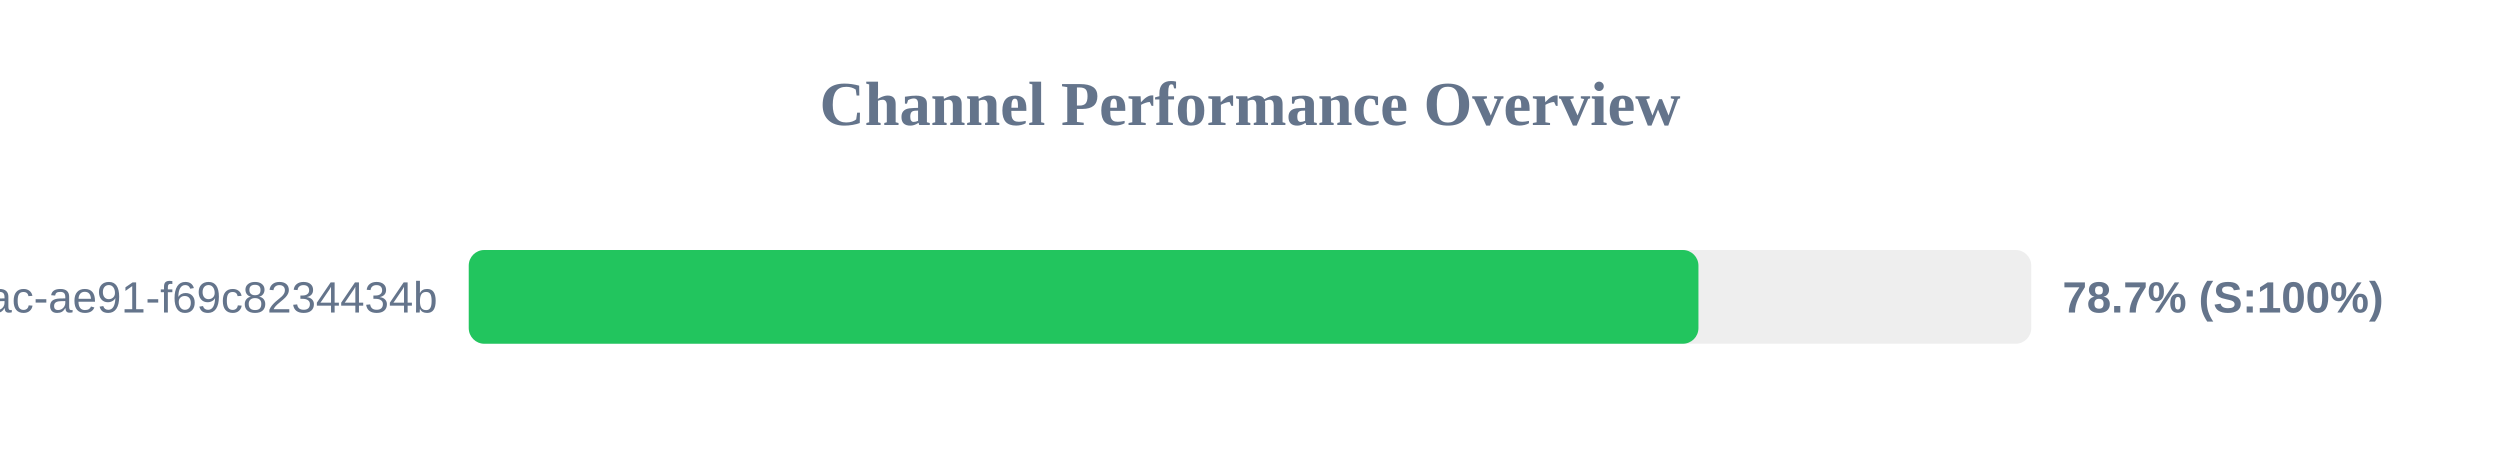
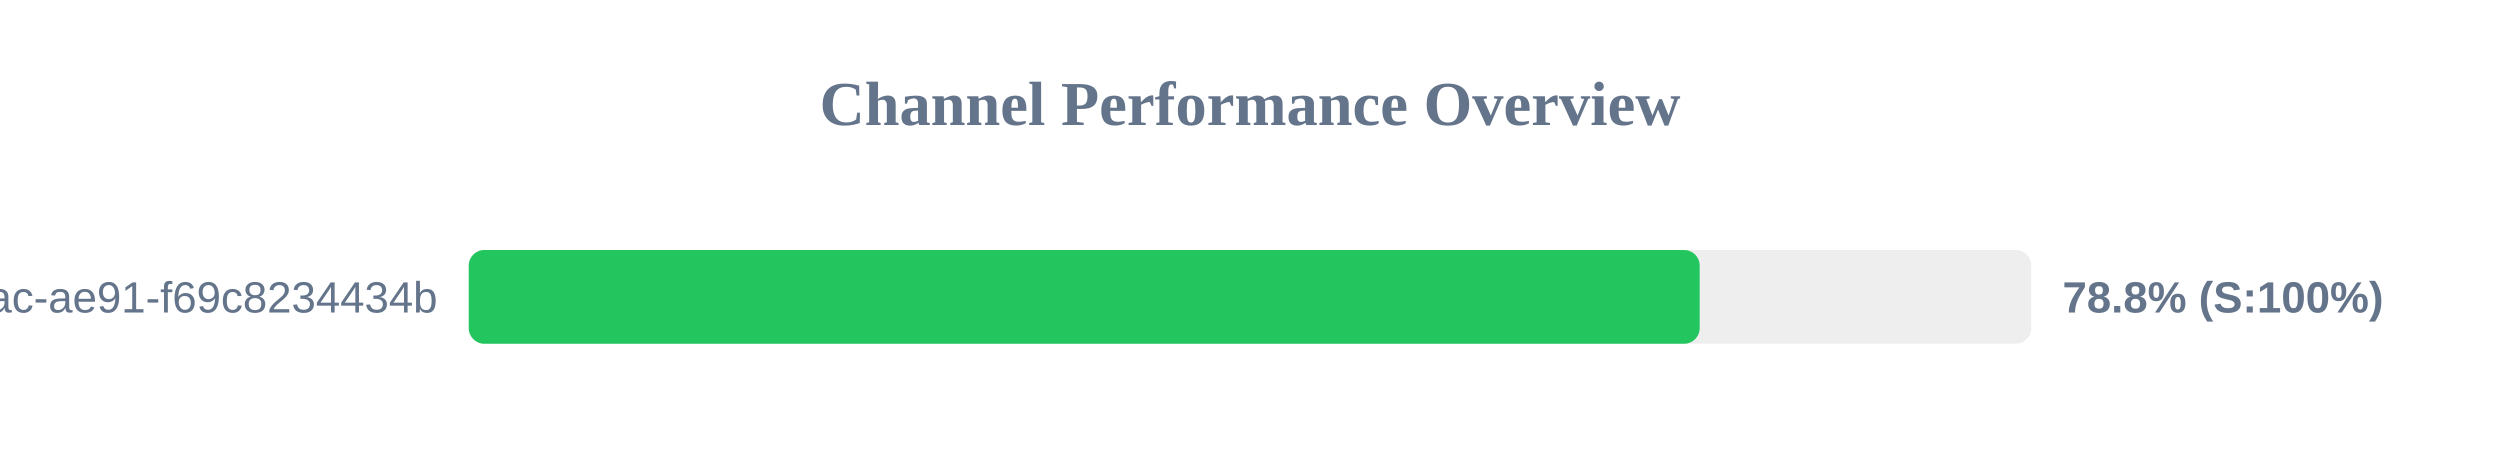
<svg xmlns="http://www.w3.org/2000/svg" width="800" height="150" version="1.1">
  <style>
        .row { font: 14px Arial; fill: #64748b; }
        .score { font: bold 14px Arial; fill: #64748b; }
    </style>
  <text x="400" y="40" text-anchor="middle" font-size="20px" font-weight="bold" fill="#64748b">Channel Performance Overview</text>
  <rect x="150" y="80" width="500" height="30" fill="#eee" rx="5" />
-   <rect x="150" y="80" width="393.5" height="30" fill="#22c55e" rx="5" />
+   <rect x="150" y="80" width="393.9" height="30" fill="#22c55e" rx="5" />
  <text x="140" y="100" text-anchor="end" class="row">?uuid=942b9cb8-92fa-46ac-ae91-f69c8234434b</text>
-   <text x="660" y="100" text-anchor="start" class="score">78.7% (S:100%)</text>
+   <text x="660" y="100" text-anchor="start" class="score">78.8% (S:100%)</text>
</svg>
